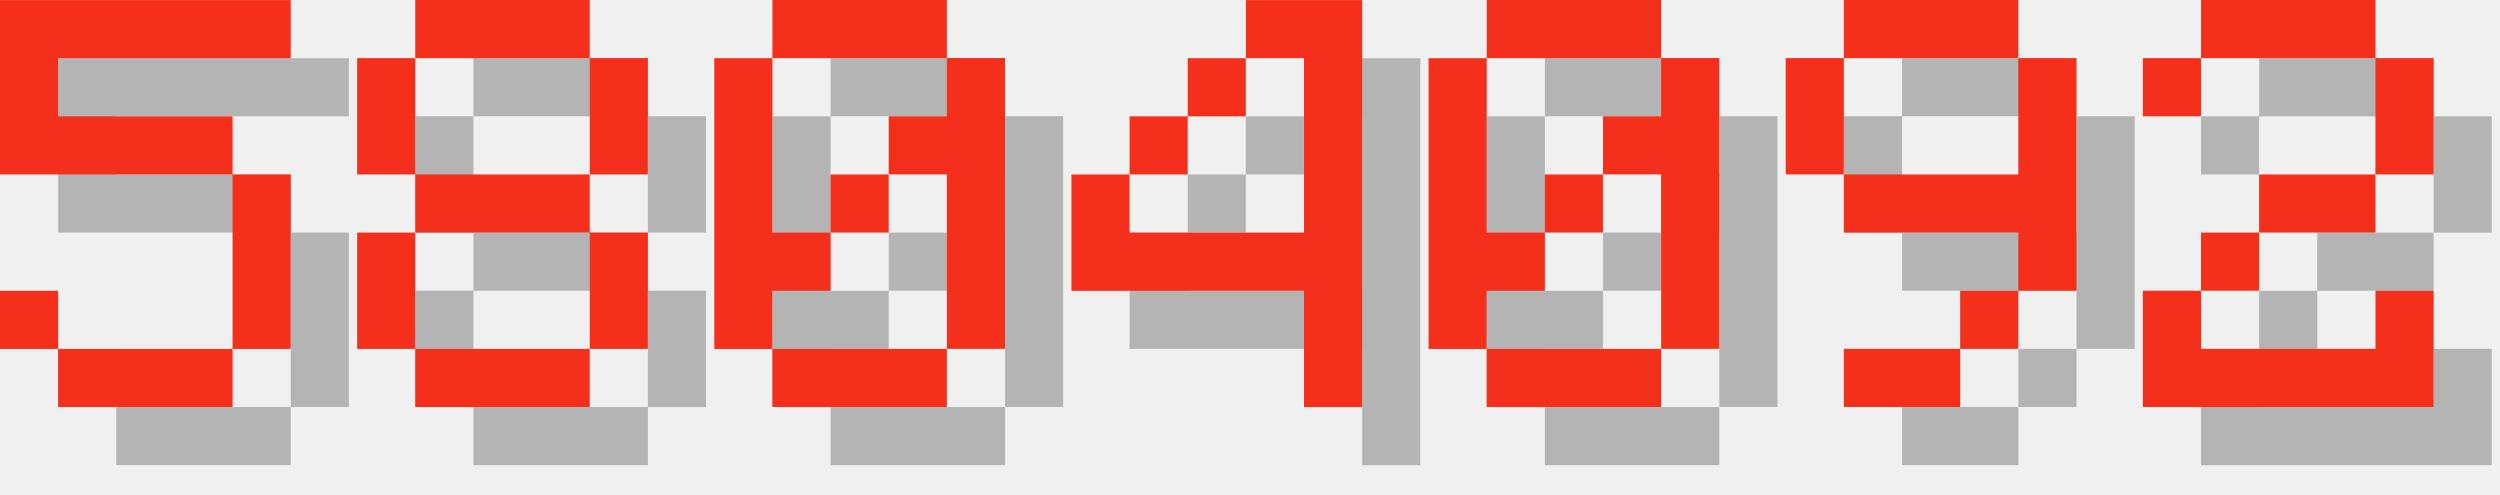
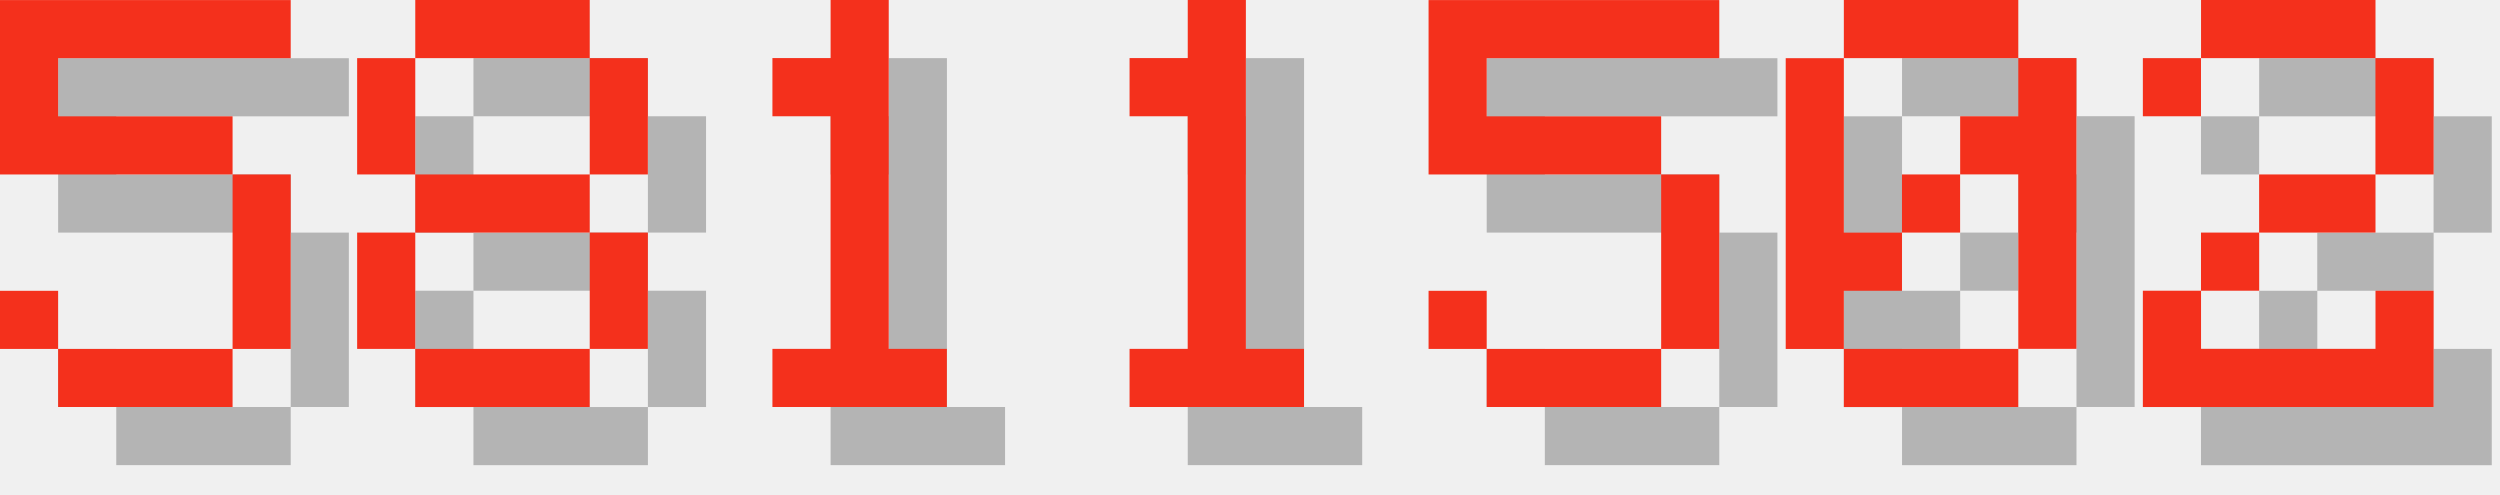
<svg xmlns="http://www.w3.org/2000/svg" version="1.1" width="182.0" height="36">
  <style>
        .text-foreground {
            fill: #F4301C;
        }
        .text-shadow {
            fill: #000000;
            fill-opacity: 0.25;
        }
    </style>
  <g class="digit" id="digit_5" transform="translate(0.0, 0), scale(4)">
    <path id="digit_5_shadow" class="text-shadow" d="m1.058 1.058v3.175h4.233v3.175h-3.175v-1.058h-1.058v1.058h1.058v1.058h3.175v-1.058h1.058v-3.175h-1.058v-1.058h-3.175v-1.058h4.233v-1.058h-5.292z" fill-opacity=".5" style="paint-order:stroke fill markers" />
    <path id="digit_5_fg" class="text-foreground" d="m0 0v3.175h4.233v3.175h-3.175v-1.058h-1.058v1.058h1.058v1.058h3.175v-1.058h1.058v-3.175h-1.058v-1.058h-3.175v-1.058h4.233v-1.058h-5.292z" fill="#fff" style="paint-order:stroke fill markers" />
  </g>
  <g class="digit" id="digit_8" transform="translate(26.0, 0), scale(4)">
    <path id="digit_8_shadow" class="text-shadow" d="m2.117 1.058v1.058h3.175v-1.058h-3.175zm3.175 1.058v2.117h1.058v-2.117h-1.058zm0 2.117h-3.175v1.058h3.175v-1.058zm0 1.058v2.117h1.058v-2.117h-1.058zm0 2.117h-3.175v1.058h3.175v-1.058zm-3.175 0v-2.117h-1.058v2.117h1.058zm0-3.175v-2.117h-1.058v2.117h1.058z" fill-opacity=".5" style="paint-order:stroke fill markers" />
    <path id="digit_8_fg" class="text-foreground" d="m1.058 0v1.058h3.175v-1.058h-3.175zm3.175 1.058v2.117h1.058v-2.117h-1.058zm0 2.117h-3.175v1.058h3.175v-1.058zm0 1.058v2.117h1.058v-2.117h-1.058zm0 2.117h-3.175v1.058h3.175v-1.058zm-3.175 0v-2.117h-1.058v2.117h1.058zm0-3.175v-2.117h-1.058v2.117h1.058z" fill="#fff" style="paint-order:stroke fill markers" />
  </g>
-   <g class="digit" id="digit_0" transform="translate(52.0, 0), scale(4)">
+   <g class="digit" id="digit_1" transform="translate(52.0, 0), scale(4)">
+     <path id="digit_1_shadow" class="text-shadow" d="m2.117 2.117v1.058h1.058v4.233h-1.058v1.058h3.175v-1.058h-1.058v-6.35h-1.058v1.058h-1.058z" fill-opacity=".5" style="paint-order:stroke fill markers" />
+     <path id="digit_1_fg" class="text-foreground" d="m1.058 1.058v1.058h1.058v4.233h-1.058v1.058h3.175v-1.058h-1.058v-6.35h-1.058v1.058h-1.058z" fill="#fff" style="paint-order:stroke fill markers" />
+   </g>
+   <g class="digit" id="digit_1" transform="translate(78.0, 0), scale(4)">
+     <path id="digit_1_shadow" class="text-shadow" d="m2.117 2.117v1.058h1.058v4.233h-1.058v1.058h3.175v-1.058h-1.058v-6.35h-1.058v1.058h-1.058z" fill-opacity=".5" style="paint-order:stroke fill markers" />
+     <path id="digit_1_fg" class="text-foreground" d="m1.058 1.058v1.058h1.058v4.233h-1.058v1.058h3.175v-1.058h-1.058v-6.35h-1.058v1.058h-1.058z" fill="#fff" style="paint-order:stroke fill markers" />
+   </g>
+   <g class="digit" id="digit_5" transform="translate(104.0, 0), scale(4)">
+     <path id="digit_5_shadow" class="text-shadow" d="m1.058 1.058v3.175h4.233v3.175h-3.175v-1.058h-1.058v1.058h1.058v1.058h3.175v-1.058h1.058v-3.175h-1.058v-1.058h-3.175v-1.058h4.233v-1.058h-5.292z" fill-opacity=".5" style="paint-order:stroke fill markers" />
+     <path id="digit_5_fg" class="text-foreground" d="m0 0v3.175h4.233v3.175h-3.175v-1.058h-1.058v1.058h1.058v1.058h3.175v-1.058h1.058v-3.175h-1.058v-1.058h-3.175v-1.058h4.233v-1.058h-5.292z" fill="#fff" style="paint-order:stroke fill markers" />
+   </g>
+   <g class="digit" id="digit_0" transform="translate(130.0, 0), scale(4)">
    <path id="digit_0_shadow" class="text-shadow" d="m2.117 1.058v1.058h3.175v-1.058h-3.175zm3.175 1.058v1.058h-1.058v1.058h1.058v3.175h1.058v-5.292h-1.058zm0 5.292h-3.175v1.058h3.175v-1.058zm-3.175 0v-1.058h1.058v-1.058h-1.058v-3.175h-1.058v5.292h1.058zm1.058-2.117h1.058v-1.058h-1.058v1.058z" fill-opacity=".5" style="paint-order:stroke fill markers" />
    <path id="digit_0_fg" class="text-foreground" d="m1.058 0v1.058h3.175v-1.058h-3.175zm3.175 1.058v1.058h-1.058v1.058h1.058v3.175h1.058v-5.292h-1.058zm0 5.292h-3.175v1.058h3.175v-1.058zm-3.175 0v-1.058h1.058v-1.058h-1.058v-3.175h-1.058v5.292h1.058zm1.058-2.117h1.058v-1.058h-1.058v1.058z" fill="#fff" style="paint-order:stroke fill markers" />
-   </g>
-   <g class="digit" id="digit_4" transform="translate(78.0, 0), scale(4)">
-     <path id="digit_4_shadow" class="text-shadow" d="m4.233 1.058v1.058h1.058v3.175h-3.175v-1.058h-1.058v2.117h4.233v2.117h1.058v-7.408h-2.117zm-2.117 3.175h1.058v-1.058h-1.058v1.058zm1.058-1.058h1.058v-1.058h-1.058v1.058z" fill-opacity=".5" style="paint-order:stroke fill markers" />
-     <path id="digit_4_fg" class="text-foreground" d="m3.175 0v1.058h1.058v3.175h-3.175v-1.058h-1.058v2.117h4.233v2.117h1.058v-7.408h-2.117zm-2.117 3.175h1.058v-1.058h-1.058v1.058zm1.058-1.058h1.058v-1.058h-1.058v1.058z" fill="#fff" style="paint-order:stroke fill markers" />
-   </g>
-   <g class="digit" id="digit_0" transform="translate(104.0, 0), scale(4)">
-     <path id="digit_0_shadow" class="text-shadow" d="m2.117 1.058v1.058h3.175v-1.058h-3.175zm3.175 1.058v1.058h-1.058v1.058h1.058v3.175h1.058v-5.292h-1.058zm0 5.292h-3.175v1.058h3.175v-1.058zm-3.175 0v-1.058h1.058v-1.058h-1.058v-3.175h-1.058v5.292h1.058zm1.058-2.117h1.058v-1.058h-1.058v1.058z" fill-opacity=".5" style="paint-order:stroke fill markers" />
-     <path id="digit_0_fg" class="text-foreground" d="m1.058 0v1.058h3.175v-1.058h-3.175zm3.175 1.058v1.058h-1.058v1.058h1.058v3.175h1.058v-5.292h-1.058zm0 5.292h-3.175v1.058h3.175v-1.058zm-3.175 0v-1.058h1.058v-1.058h-1.058v-3.175h-1.058v5.292h1.058zm1.058-2.117h1.058v-1.058h-1.058v1.058z" fill="#fff" style="paint-order:stroke fill markers" />
-   </g>
-   <g class="digit" id="digit_9" transform="translate(130.0, 0), scale(4)">
-     <path id="digit_9_shadow" class="text-shadow" d="m2.117 1.058v1.058h3.175v-1.058h-3.175zm3.175 1.058v2.117h-3.175v1.058h3.175v1.058h1.058v-4.233h-1.058zm0 4.233h-1.058v1.058h1.058v-1.058zm-1.058 1.058h-2.117v1.058h2.117v-1.058zm-2.117-3.175v-2.117h-1.058v2.117h1.058z" fill-opacity=".5" style="paint-order:stroke fill markers" />
-     <path id="digit_9_fg" class="text-foreground" d="m1.058 0v1.058h3.175v-1.058h-3.175zm3.175 1.058v2.117h-3.175v1.058h3.175v1.058h1.058v-4.233h-1.058zm0 4.233h-1.058v1.058h1.058v-1.058zm-1.058 1.058h-2.117v1.058h2.117v-1.058zm-2.117-3.175v-2.117h-1.058v2.117h1.058z" fill="#fff" style="paint-order:stroke fill markers" />
  </g>
  <g class="digit" id="digit_2" transform="translate(156.0, 0), scale(4)">
    <path id="digit_2_shadow" class="text-shadow" d="m1.058 2.117v1.058h1.058v-1.058h3.175v2.117h-2.117v1.058h-1.058v1.058h-1.058v2.117h5.292v-2.117h-1.058v1.058h-3.175v-1.058h1.058v-1.058h2.117v-1.058h1.058v-2.117h-1.058v-1.058h-3.175v1.058h-1.058z" fill-opacity=".5" style="paint-order:stroke fill markers" />
    <path id="digit_2_fg" class="text-foreground" d="m0 1.058v1.058h1.058v-1.058h3.175v2.117h-2.117v1.058h-1.058v1.058h-1.058v2.117h5.292v-2.117h-1.058v1.058h-3.175v-1.058h1.058v-1.058h2.117v-1.058h1.058v-2.117h-1.058v-1.058h-3.175v1.058h-1.058z" fill="#fff" style="paint-order:stroke fill markers" />
  </g>
</svg>
